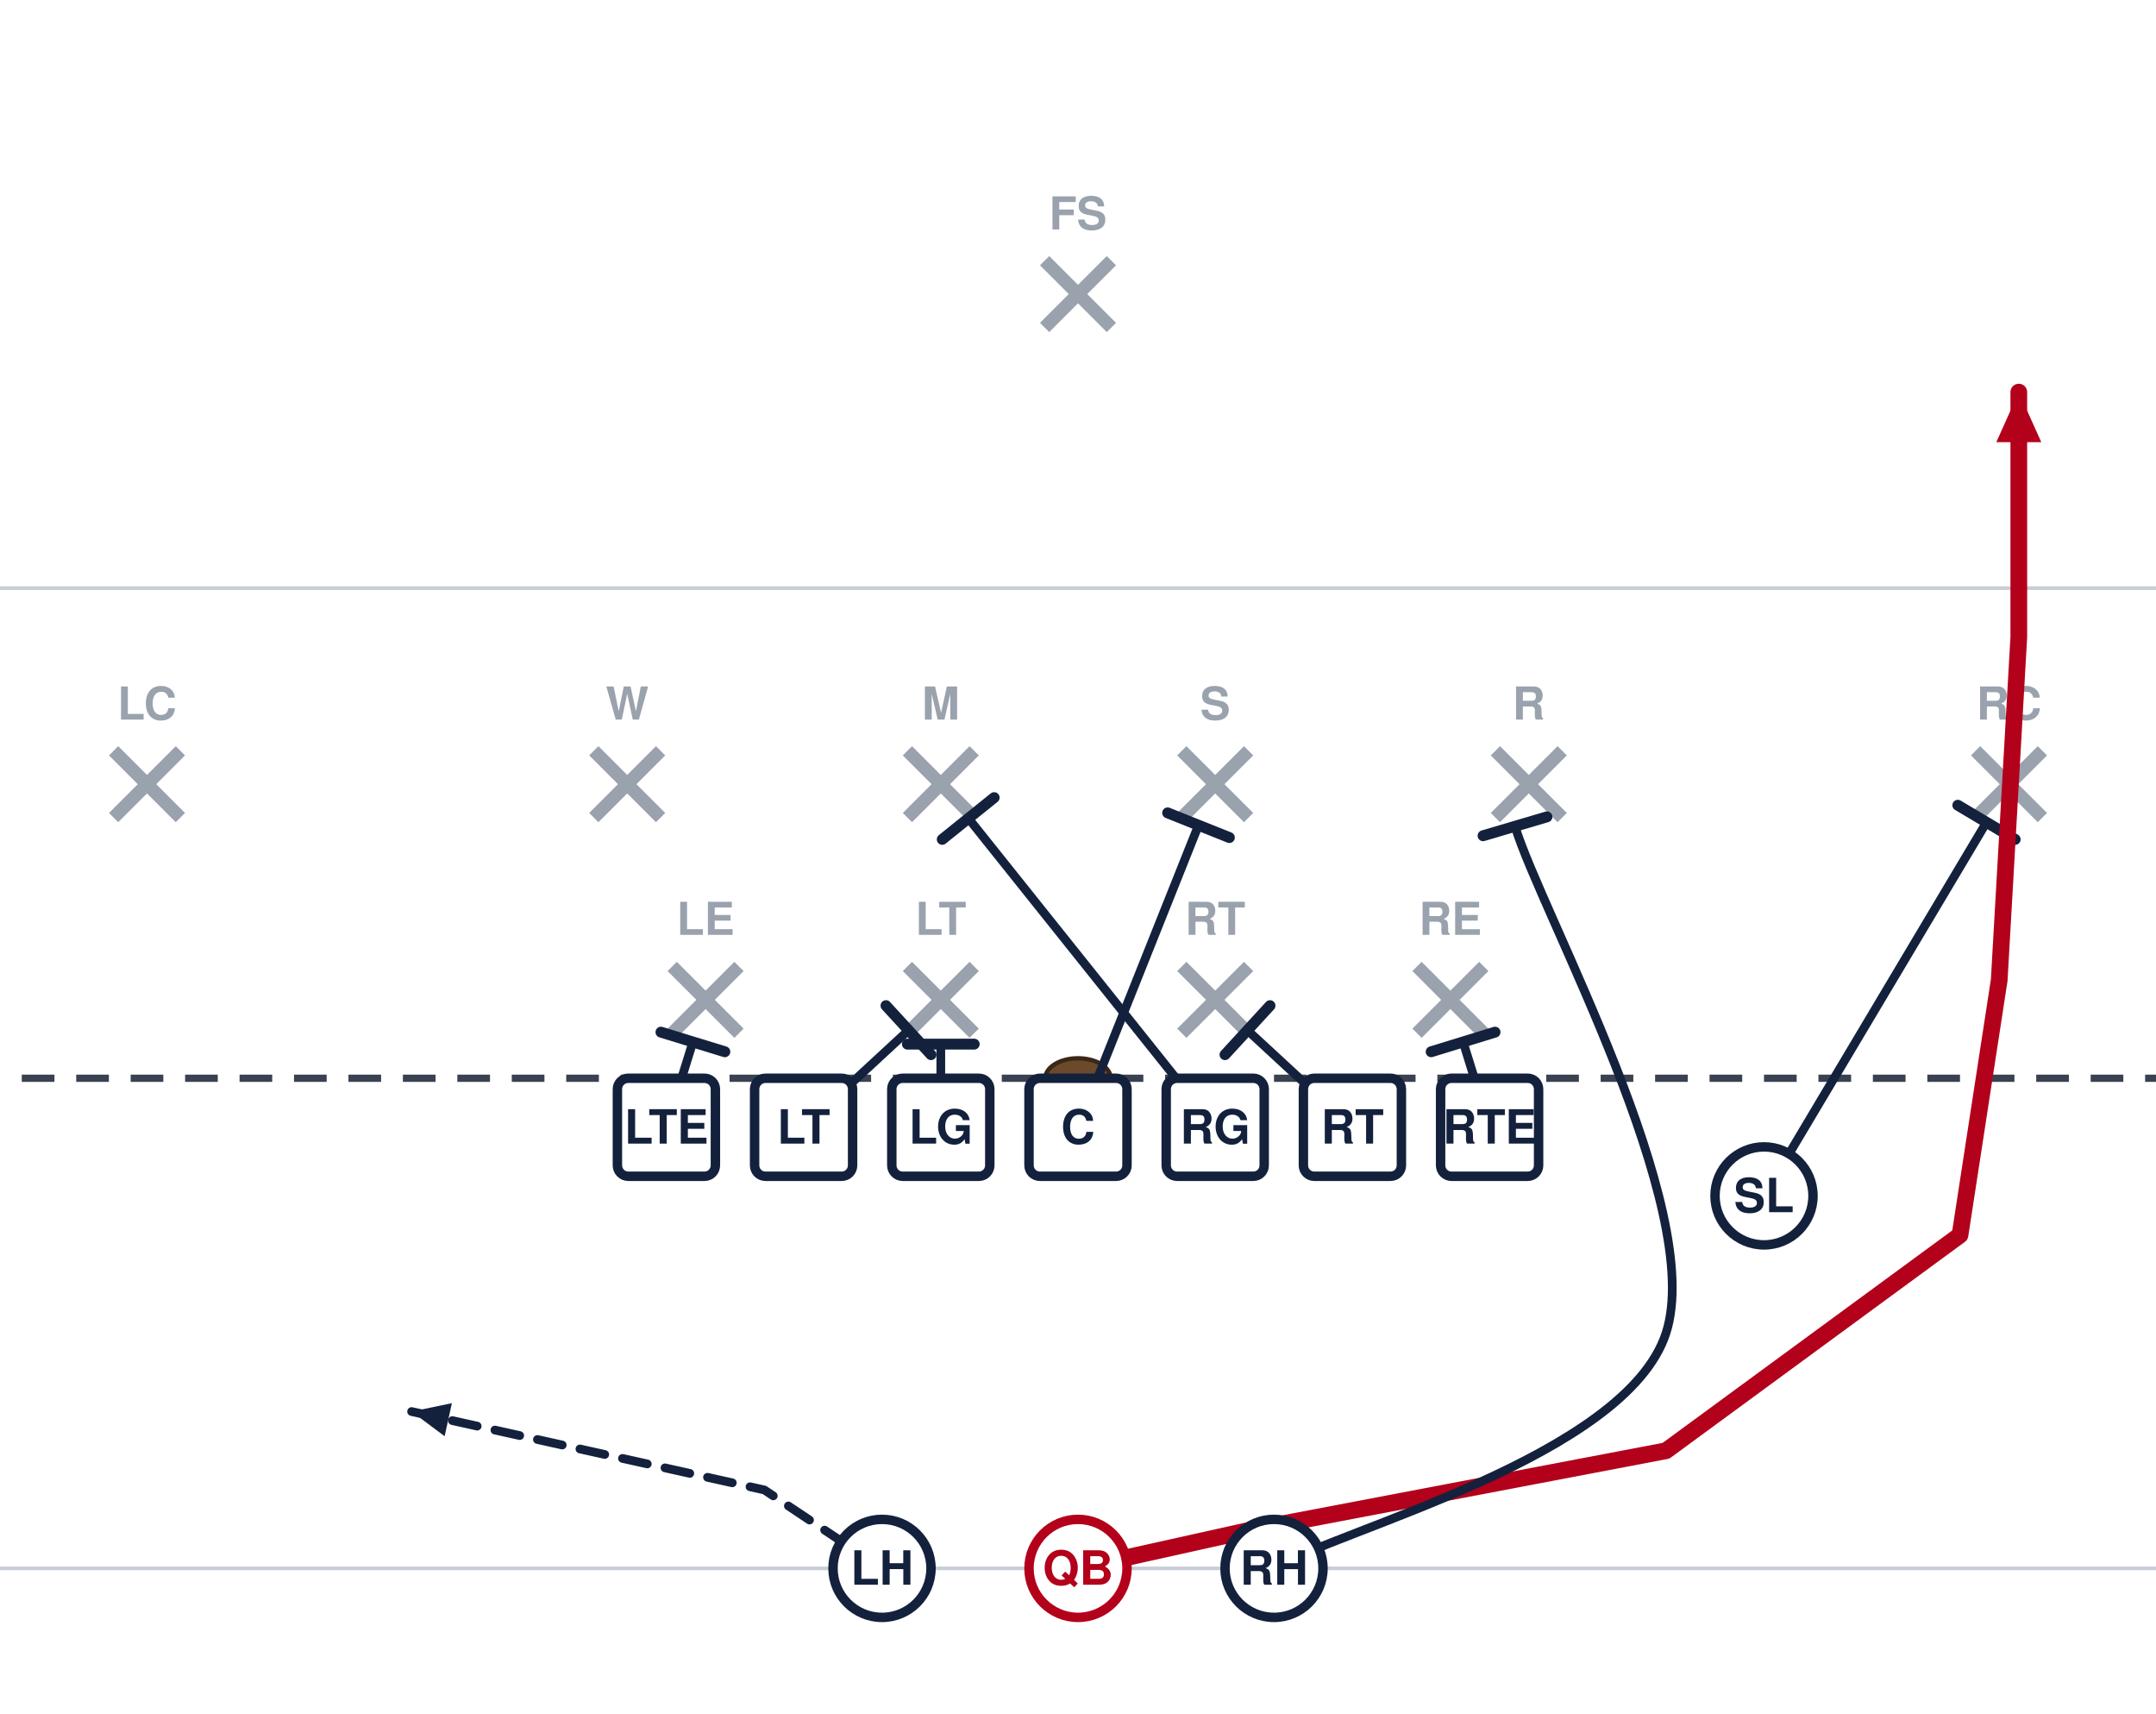
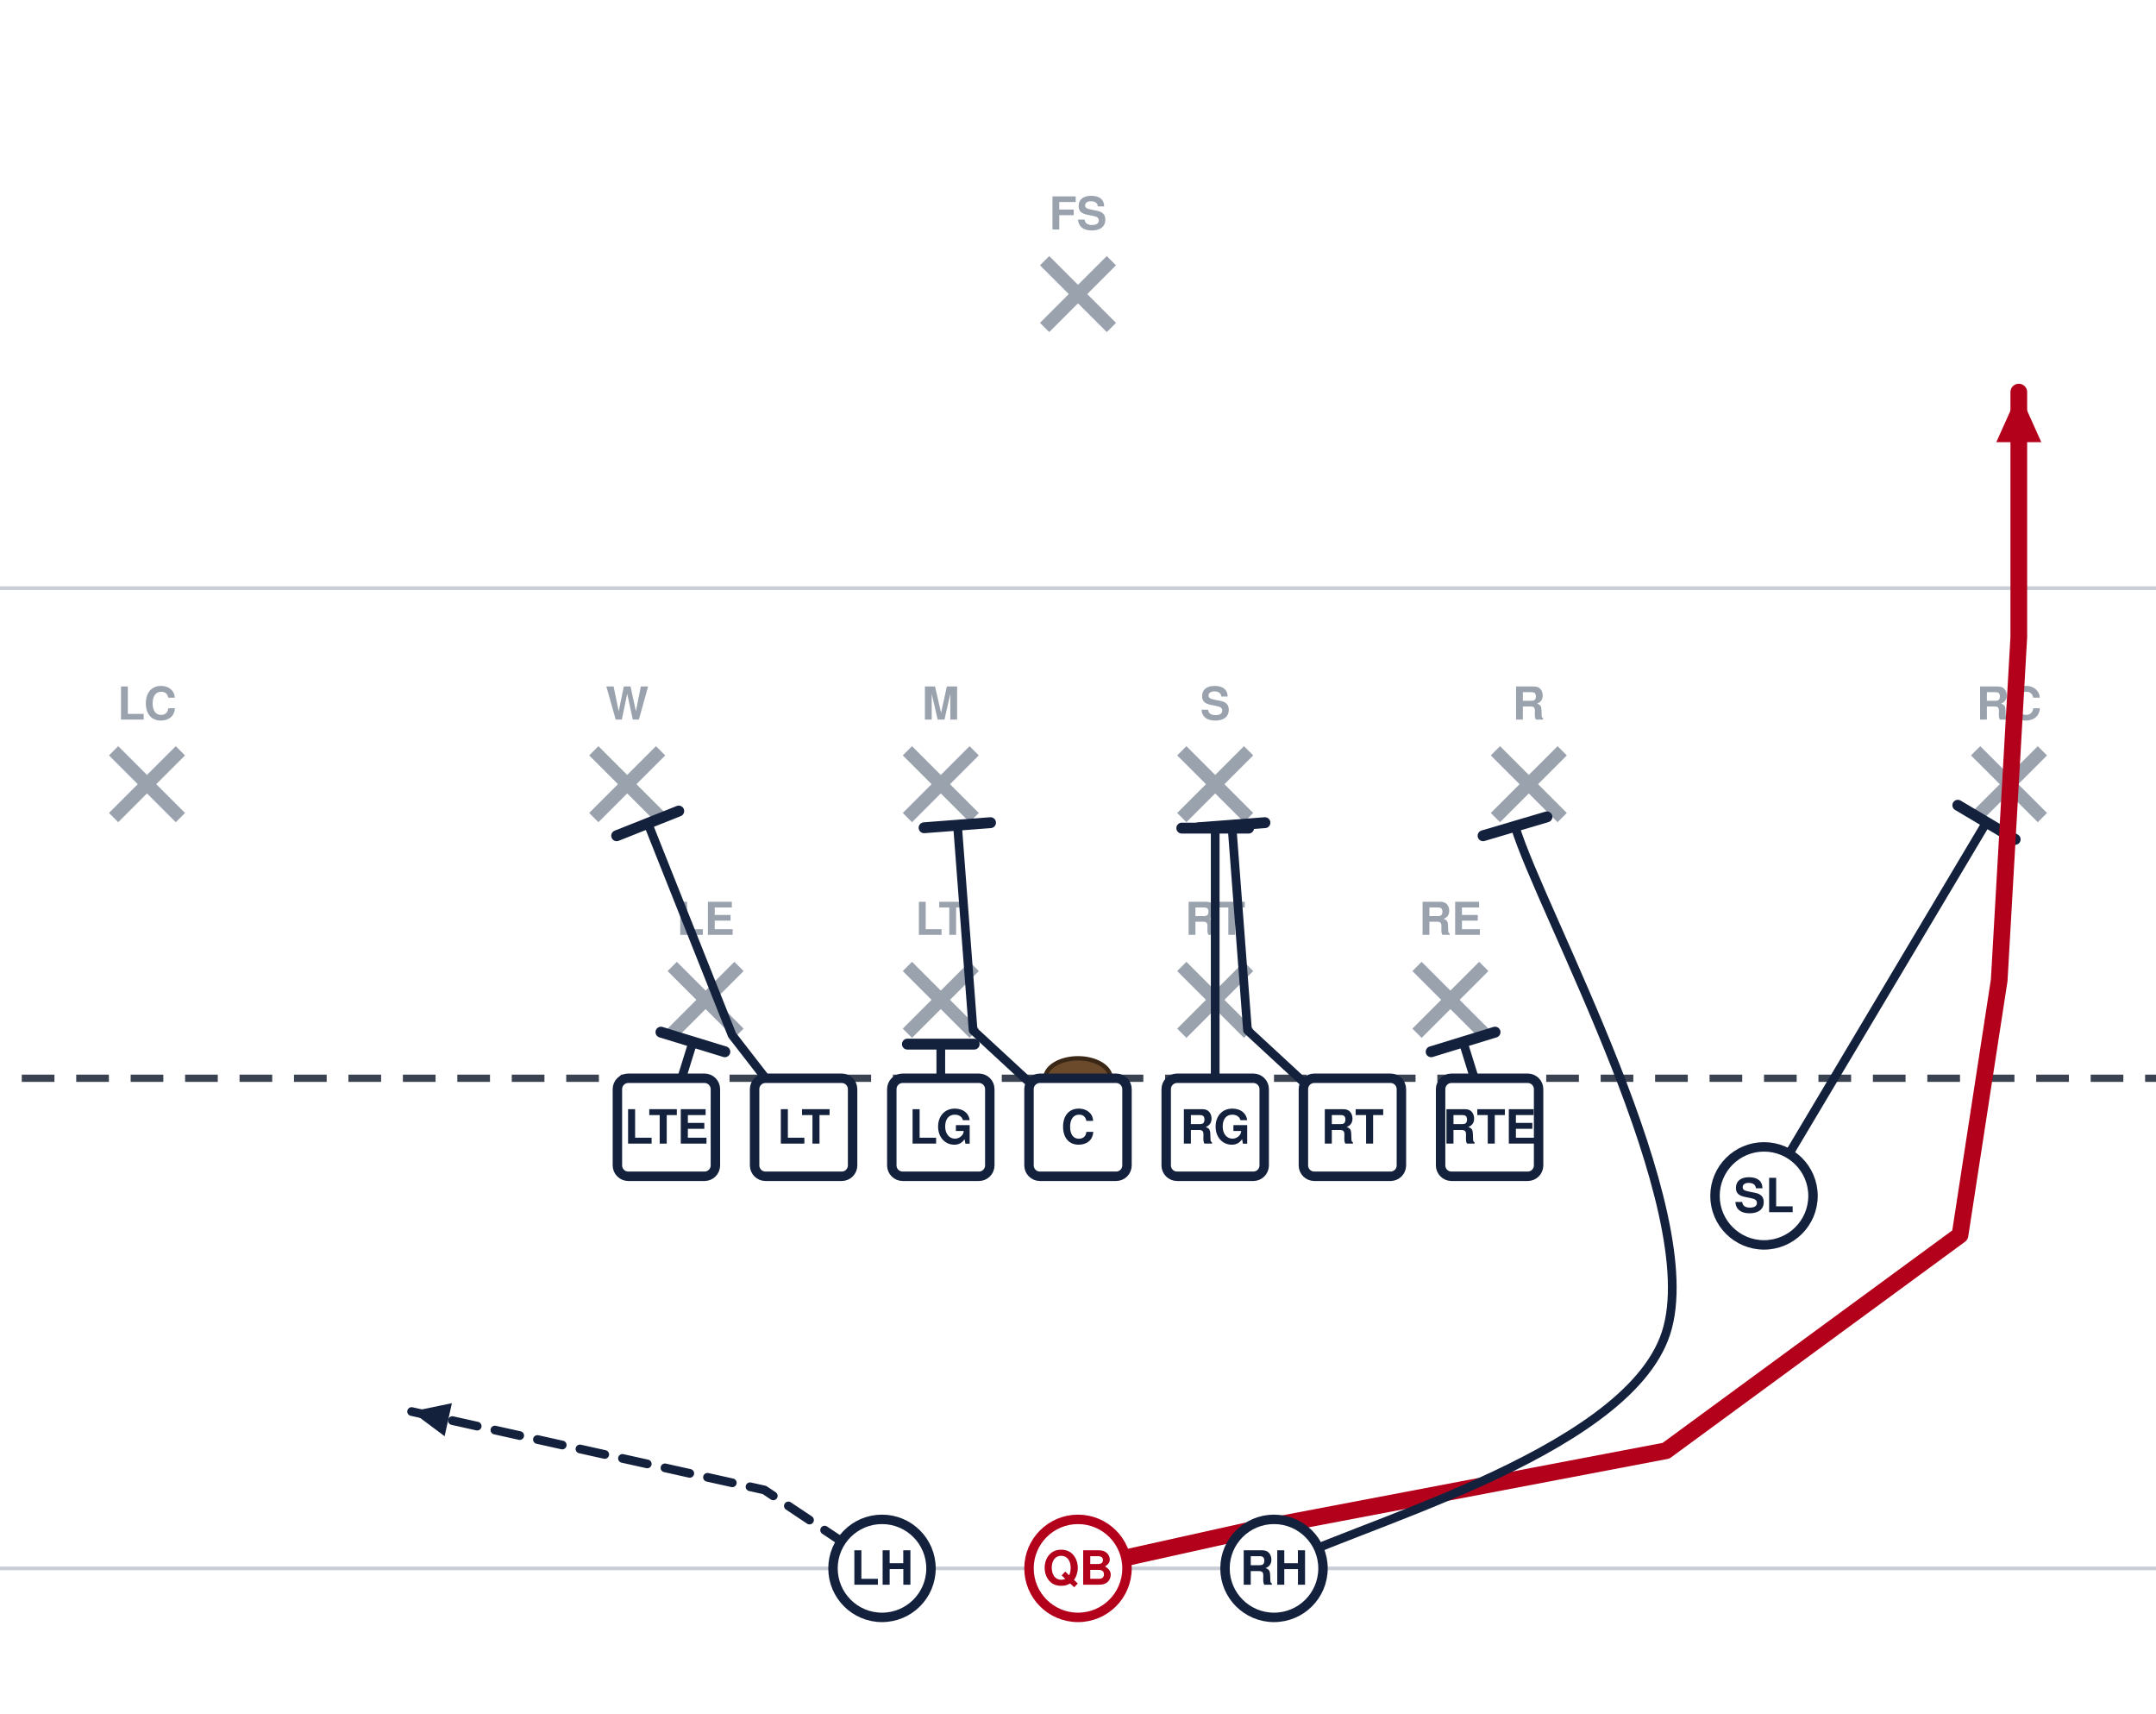
<svg xmlns="http://www.w3.org/2000/svg" width="594" height="472" viewBox="54 27 594 472" font-family="Segoe UI, Helvetica, Arial, sans-serif" role="img">
  <rect x="0" y="0" width="702" height="513" fill="#ffffff" />
  <line x1="0" y1="459.0" x2="702" y2="459.0" stroke="#c8cdd6" stroke-width="1" />
  <line x1="0" y1="189.0" x2="702" y2="189.0" stroke="#c8cdd6" stroke-width="1" />
  <line x1="0" y1="324.0" x2="702" y2="324.0" stroke="#3a4150" stroke-width="2" stroke-dasharray="9 6" />
  <ellipse cx="351.0" cy="324.0" rx="9" ry="5.5" fill="#6b4a2b" stroke="#3a2716" stroke-width="1.2" />
  <line x1="239.2" y1="293.2" x2="257.6" y2="311.6" stroke="#9aa2ae" stroke-width="3.6" />
  <line x1="257.6" y1="293.2" x2="239.2" y2="311.6" stroke="#9aa2ae" stroke-width="3.6" />
  <text x="248.4" y="284.5" text-anchor="middle" font-size="12.5" fill="#9aa2ae" font-weight="600">LE</text>
  <line x1="304.0" y1="293.2" x2="322.4" y2="311.6" stroke="#9aa2ae" stroke-width="3.6" />
  <line x1="322.4" y1="293.2" x2="304.0" y2="311.6" stroke="#9aa2ae" stroke-width="3.6" />
  <text x="313.2" y="284.5" text-anchor="middle" font-size="12.5" fill="#9aa2ae" font-weight="600">LT</text>
  <line x1="379.6" y1="293.2" x2="398.0" y2="311.6" stroke="#9aa2ae" stroke-width="3.6" />
  <line x1="398.0" y1="293.2" x2="379.6" y2="311.6" stroke="#9aa2ae" stroke-width="3.6" />
  <text x="388.8" y="284.5" text-anchor="middle" font-size="12.5" fill="#9aa2ae" font-weight="600">RT</text>
  <line x1="444.4" y1="293.2" x2="462.8" y2="311.6" stroke="#9aa2ae" stroke-width="3.6" />
  <line x1="462.8" y1="293.2" x2="444.4" y2="311.6" stroke="#9aa2ae" stroke-width="3.6" />
  <text x="453.6" y="284.5" text-anchor="middle" font-size="12.5" fill="#9aa2ae" font-weight="600">RE</text>
  <line x1="217.6" y1="233.8" x2="236.0" y2="252.2" stroke="#9aa2ae" stroke-width="3.6" />
  <line x1="236.0" y1="233.8" x2="217.6" y2="252.2" stroke="#9aa2ae" stroke-width="3.6" />
  <text x="226.8" y="225.2" text-anchor="middle" font-size="12.5" fill="#9aa2ae" font-weight="600">W</text>
  <line x1="304.0" y1="233.8" x2="322.4" y2="252.2" stroke="#9aa2ae" stroke-width="3.6" />
  <line x1="322.4" y1="233.8" x2="304.0" y2="252.2" stroke="#9aa2ae" stroke-width="3.6" />
  <text x="313.2" y="225.2" text-anchor="middle" font-size="12.5" fill="#9aa2ae" font-weight="600">M</text>
  <line x1="379.6" y1="233.8" x2="398.0" y2="252.2" stroke="#9aa2ae" stroke-width="3.6" />
  <line x1="398.0" y1="233.8" x2="379.6" y2="252.2" stroke="#9aa2ae" stroke-width="3.6" />
  <text x="388.8" y="225.2" text-anchor="middle" font-size="12.5" fill="#9aa2ae" font-weight="600">S</text>
  <line x1="466.0" y1="233.8" x2="484.4" y2="252.2" stroke="#9aa2ae" stroke-width="3.6" />
  <line x1="484.4" y1="233.8" x2="466.0" y2="252.2" stroke="#9aa2ae" stroke-width="3.6" />
  <text x="475.2" y="225.2" text-anchor="middle" font-size="12.5" fill="#9aa2ae" font-weight="600">R</text>
  <line x1="85.3" y1="233.8" x2="103.7" y2="252.2" stroke="#9aa2ae" stroke-width="3.6" />
  <line x1="103.7" y1="233.8" x2="85.3" y2="252.2" stroke="#9aa2ae" stroke-width="3.6" />
  <text x="94.5" y="225.2" text-anchor="middle" font-size="12.5" fill="#9aa2ae" font-weight="600">LC</text>
  <line x1="598.3" y1="233.8" x2="616.7" y2="252.2" stroke="#9aa2ae" stroke-width="3.6" />
  <line x1="616.7" y1="233.8" x2="598.3" y2="252.2" stroke="#9aa2ae" stroke-width="3.6" />
  <text x="607.5" y="225.2" text-anchor="middle" font-size="12.5" fill="#9aa2ae" font-weight="600">RC</text>
  <line x1="341.8" y1="98.8" x2="360.2" y2="117.2" stroke="#9aa2ae" stroke-width="3.6" />
  <line x1="360.2" y1="98.8" x2="341.8" y2="117.2" stroke="#9aa2ae" stroke-width="3.6" />
  <text x="351.0" y="90.2" text-anchor="middle" font-size="12.5" fill="#9aa2ae" font-weight="600">FS</text>
  <path d="M464.4,337.5 L457.1,314.0" fill="none" stroke="#14213d" stroke-width="2.4" stroke-linecap="round" stroke-linejoin="round" />
  <line x1="448.3" y1="316.7" x2="465.9" y2="311.3" stroke="#14213d" stroke-width="3.0" stroke-linecap="round" />
-   <path d="M426.6,337.5 L397.7,310.8" fill="none" stroke="#14213d" stroke-width="2.4" stroke-linecap="round" stroke-linejoin="round" />
-   <line x1="391.5" y1="317.5" x2="403.9" y2="304.0" stroke="#14213d" stroke-width="3.0" stroke-linecap="round" />
-   <path d="M388.8,337.5 L320.8,252.4" fill="none" stroke="#14213d" stroke-width="2.4" stroke-linecap="round" stroke-linejoin="round" />
-   <line x1="313.6" y1="258.2" x2="327.9" y2="246.7" stroke="#14213d" stroke-width="3.0" stroke-linecap="round" />
-   <path d="M351.0,337.5 L384.2,254.3" fill="none" stroke="#14213d" stroke-width="2.4" stroke-linecap="round" stroke-linejoin="round" />
-   <line x1="375.7" y1="250.9" x2="392.7" y2="257.7" stroke="#14213d" stroke-width="3.0" stroke-linecap="round" />
+   <path d="M426.6,337.5 L397.7,310.8 L393.4,254.3" fill="none" stroke="#14213d" stroke-width="2.4" stroke-linecap="round" stroke-linejoin="round" />
+   <line x1="384.2" y1="255.0" x2="402.5" y2="253.6" stroke="#14213d" stroke-width="3.0" stroke-linecap="round" />
+   <path d="M388.8,337.5 L388.8,255.1" fill="none" stroke="#14213d" stroke-width="2.4" stroke-linecap="round" stroke-linejoin="round" />
+   <line x1="379.6" y1="255.1" x2="398.0" y2="255.1" stroke="#14213d" stroke-width="3.0" stroke-linecap="round" />
+   <path d="M351.0,337.5 L322.1,310.8 L317.8,254.3" fill="none" stroke="#14213d" stroke-width="2.4" stroke-linecap="round" stroke-linejoin="round" />
+   <line x1="308.6" y1="255.0" x2="326.9" y2="253.6" stroke="#14213d" stroke-width="3.0" stroke-linecap="round" />
  <path d="M313.2,337.5 L313.2,314.6" fill="none" stroke="#14213d" stroke-width="2.4" stroke-linecap="round" stroke-linejoin="round" />
  <line x1="304.0" y1="314.6" x2="322.4" y2="314.6" stroke="#14213d" stroke-width="3.0" stroke-linecap="round" />
-   <path d="M275.4,337.5 L304.3,310.8" fill="none" stroke="#14213d" stroke-width="2.4" stroke-linecap="round" stroke-linejoin="round" />
-   <line x1="298.1" y1="304.0" x2="310.5" y2="317.5" stroke="#14213d" stroke-width="3.0" stroke-linecap="round" />
+   <path d="M275.4,337.5 L255.7,312.1 L232.5,253.8" fill="none" stroke="#14213d" stroke-width="2.4" stroke-linecap="round" stroke-linejoin="round" />
+   <line x1="223.9" y1="257.2" x2="241.0" y2="250.4" stroke="#14213d" stroke-width="3.0" stroke-linecap="round" />
  <path d="M237.6,337.5 L244.9,314.0" fill="none" stroke="#14213d" stroke-width="2.4" stroke-linecap="round" stroke-linejoin="round" />
  <line x1="236.1" y1="311.3" x2="253.7" y2="316.7" stroke="#14213d" stroke-width="3.0" stroke-linecap="round" />
  <path d="M540.0,356.4 L601.3,253.5" fill="none" stroke="#14213d" stroke-width="2.4" stroke-linecap="round" stroke-linejoin="round" />
  <line x1="593.4" y1="248.8" x2="609.2" y2="258.2" stroke="#14213d" stroke-width="3.0" stroke-linecap="round" />
  <path d="M351.0,459.0 L399.6,448.2 L513.0,426.6 L594.0,367.2 L604.8,297.0 L610.2,202.5 L610.2,135.0" fill="none" stroke="#b3001b" stroke-width="4.6" stroke-linecap="round" stroke-linejoin="round" />
  <polygon points="610.2,135.0 616.4,148.8 604.0,148.8" fill="#b3001b" />
  <path d="M405.0,459.0 C423.0,448.2 501.9,428.3 513.0,394.2 C524.1,360.1 478.4,277.9 471.4,254.6" fill="none" stroke="#14213d" stroke-width="2.4" stroke-linecap="round" stroke-linejoin="round" />
  <line x1="462.6" y1="257.2" x2="480.2" y2="252.0" stroke="#14213d" stroke-width="3.0" stroke-linecap="round" />
  <path d="M297.0,459.0 L264.6,437.4 L167.4,415.8" fill="none" stroke="#14213d" stroke-width="2.4" stroke-linecap="round" stroke-linejoin="round" stroke-dasharray="7 5" />
  <polygon points="167.4,415.8 178.5,413.5 176.5,422.6" fill="#14213d" />
  <rect x="224.1" y="324.0" width="27.0" height="27.0" rx="3" fill="#ffffff" stroke="#14213d" stroke-width="2.6" />
  <text x="237.6" y="342.0" text-anchor="middle" font-size="13" font-weight="700" fill="#14213d">LTE</text>
  <rect x="261.9" y="324.0" width="27.0" height="27.0" rx="3" fill="#ffffff" stroke="#14213d" stroke-width="2.6" />
  <text x="275.4" y="342.0" text-anchor="middle" font-size="13" font-weight="700" fill="#14213d">LT</text>
  <rect x="299.7" y="324.0" width="27.0" height="27.0" rx="3" fill="#ffffff" stroke="#14213d" stroke-width="2.6" />
  <text x="313.2" y="342.0" text-anchor="middle" font-size="13" font-weight="700" fill="#14213d">LG</text>
  <rect x="337.5" y="324.0" width="27.0" height="27.0" rx="3" fill="#ffffff" stroke="#14213d" stroke-width="2.6" />
  <text x="351.0" y="342.0" text-anchor="middle" font-size="13" font-weight="700" fill="#14213d">C</text>
  <rect x="375.3" y="324.0" width="27.0" height="27.0" rx="3" fill="#ffffff" stroke="#14213d" stroke-width="2.6" />
  <text x="388.8" y="342.0" text-anchor="middle" font-size="13" font-weight="700" fill="#14213d">RG</text>
  <rect x="413.1" y="324.0" width="27.0" height="27.0" rx="3" fill="#ffffff" stroke="#14213d" stroke-width="2.6" />
  <text x="426.6" y="342.0" text-anchor="middle" font-size="13" font-weight="700" fill="#14213d">RT</text>
  <rect x="450.9" y="324.0" width="27.0" height="27.0" rx="3" fill="#ffffff" stroke="#14213d" stroke-width="2.6" />
  <text x="464.4" y="342.0" text-anchor="middle" font-size="13" font-weight="700" fill="#14213d">RTE</text>
  <circle cx="540.0" cy="356.4" r="13.5" fill="#ffffff" stroke="#14213d" stroke-width="2.6" />
  <text x="540.0" y="360.9" text-anchor="middle" font-size="13" font-weight="700" fill="#14213d">SL</text>
  <circle cx="351.0" cy="459.0" r="13.5" fill="#ffffff" stroke="#b3001b" stroke-width="2.6" />
  <text x="351.0" y="463.5" text-anchor="middle" font-size="13" font-weight="700" fill="#b3001b">QB</text>
  <circle cx="297.0" cy="459.0" r="13.5" fill="#ffffff" stroke="#14213d" stroke-width="2.6" />
  <text x="297.0" y="463.5" text-anchor="middle" font-size="13" font-weight="700" fill="#14213d">LH</text>
  <circle cx="405.0" cy="459.0" r="13.5" fill="#ffffff" stroke="#14213d" stroke-width="2.6" />
  <text x="405.0" y="463.5" text-anchor="middle" font-size="13" font-weight="700" fill="#14213d">RH</text>
</svg>
